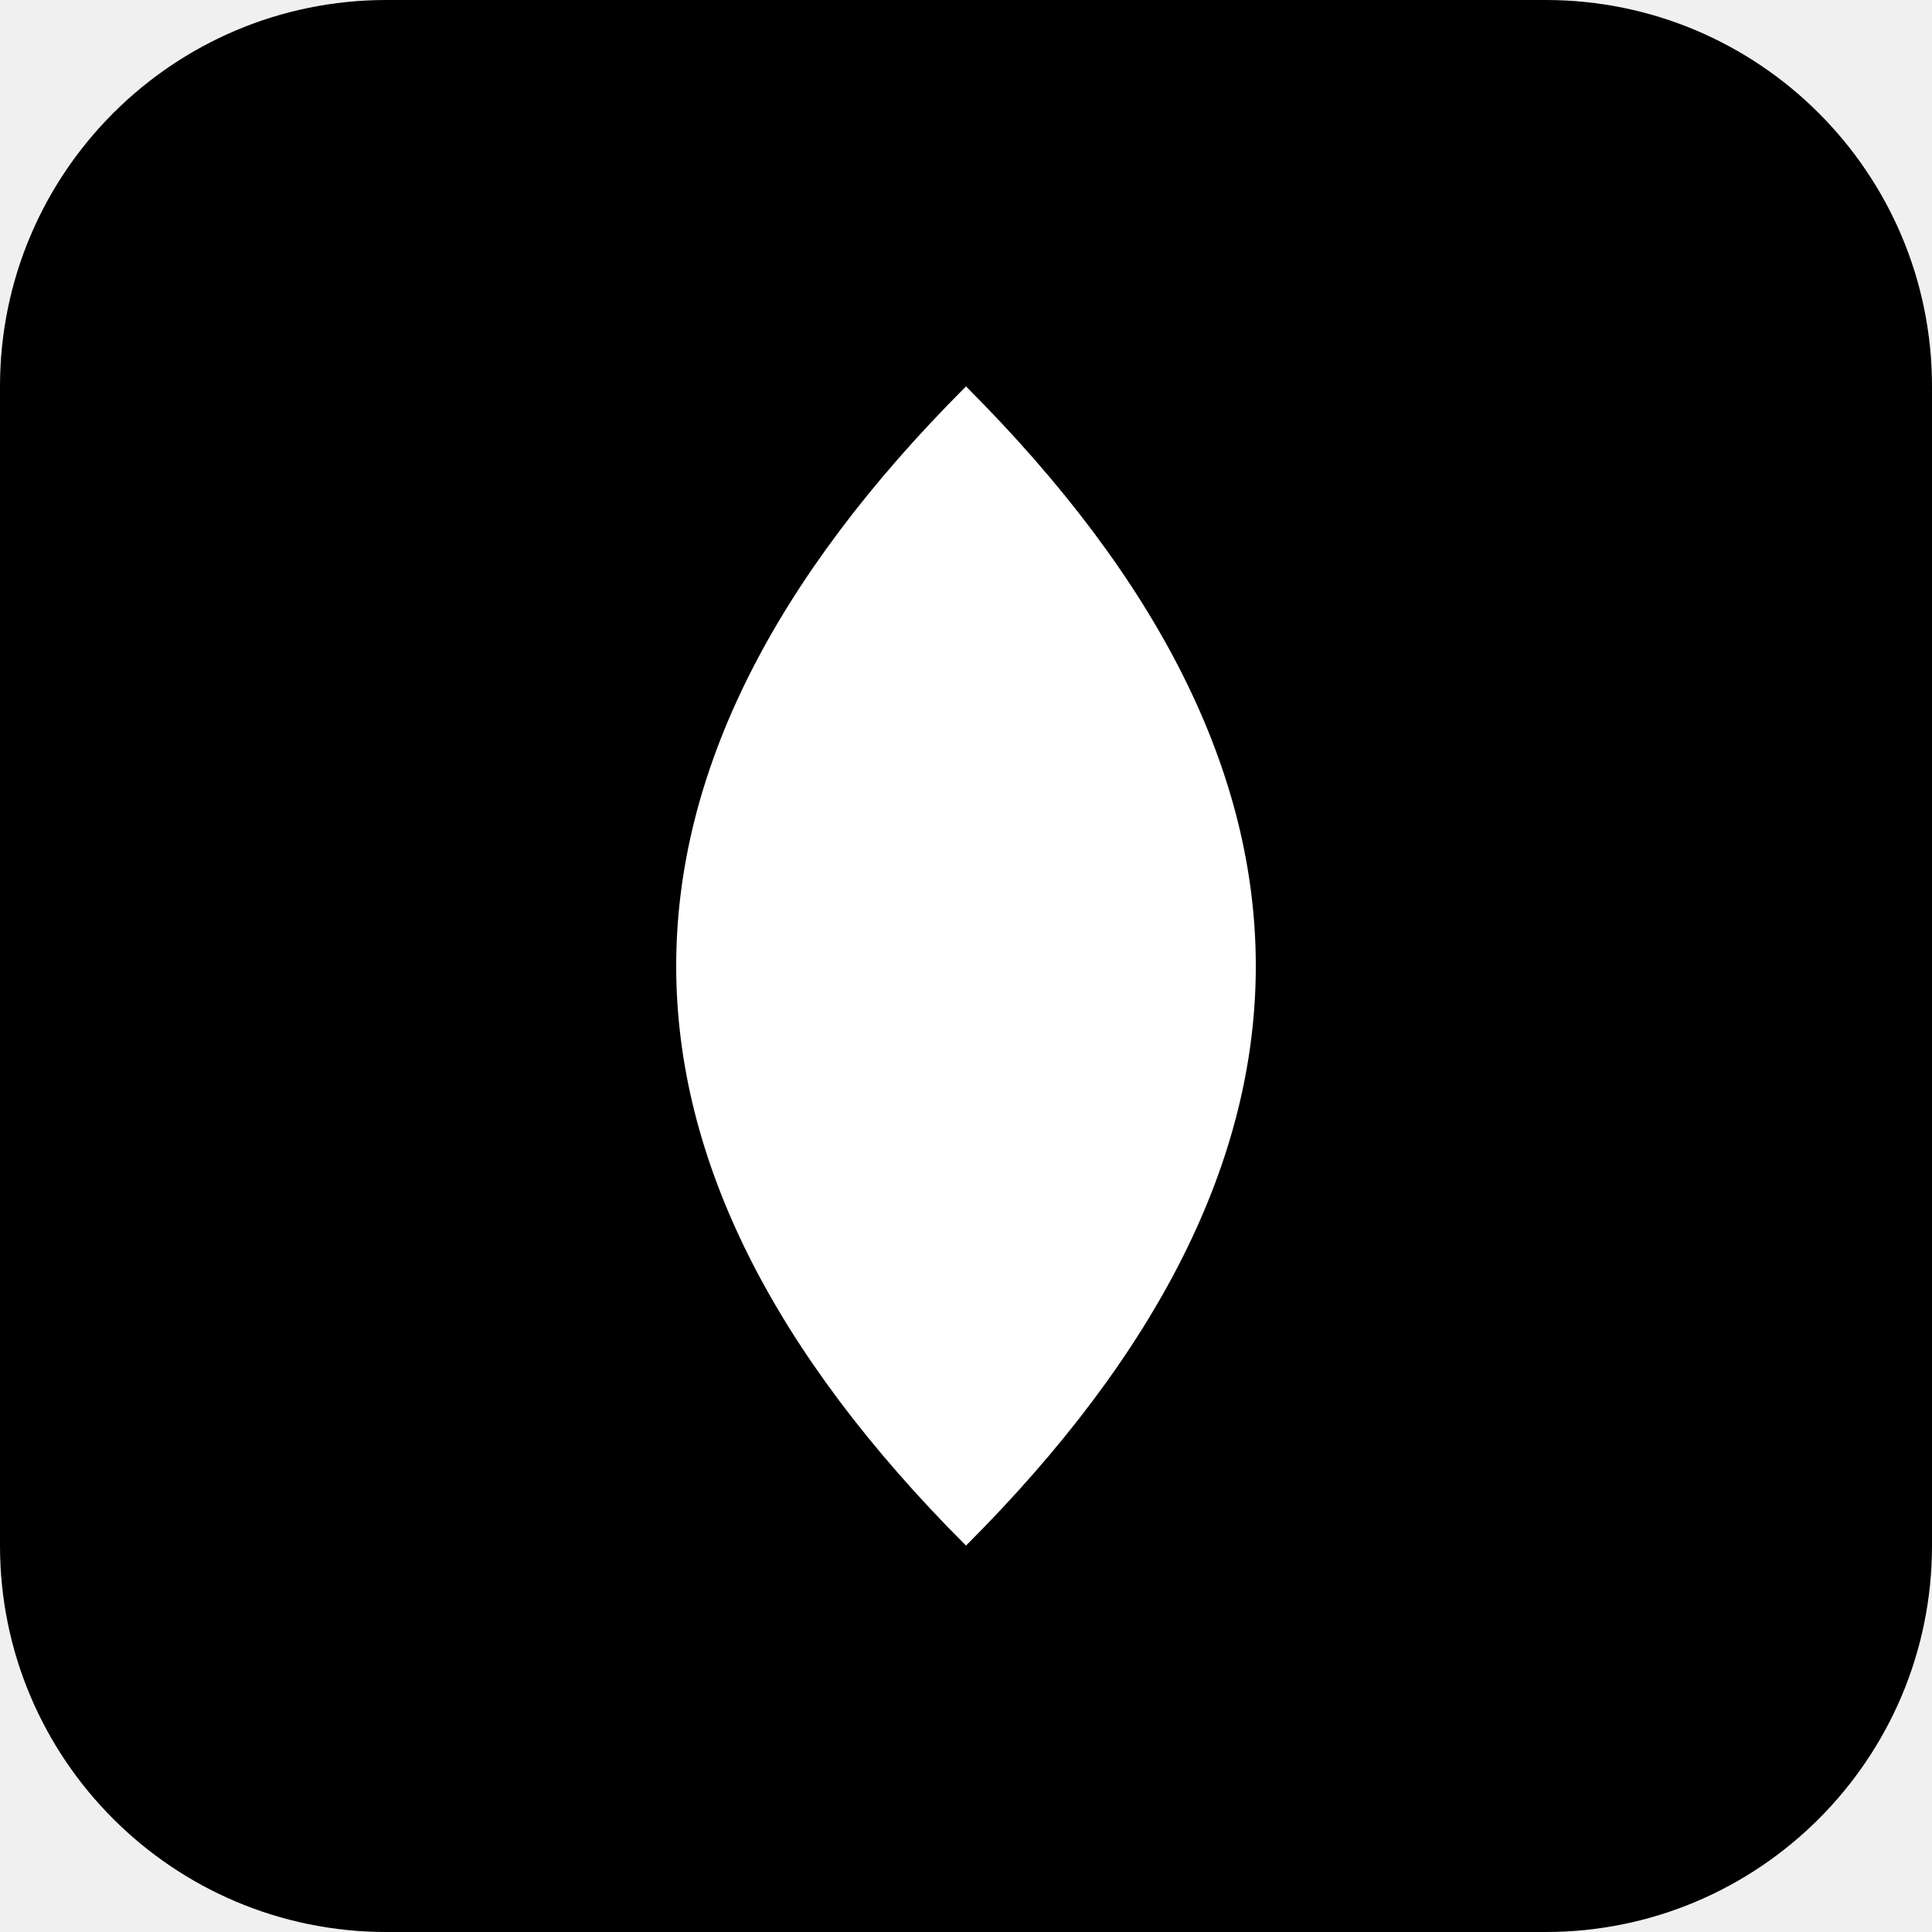
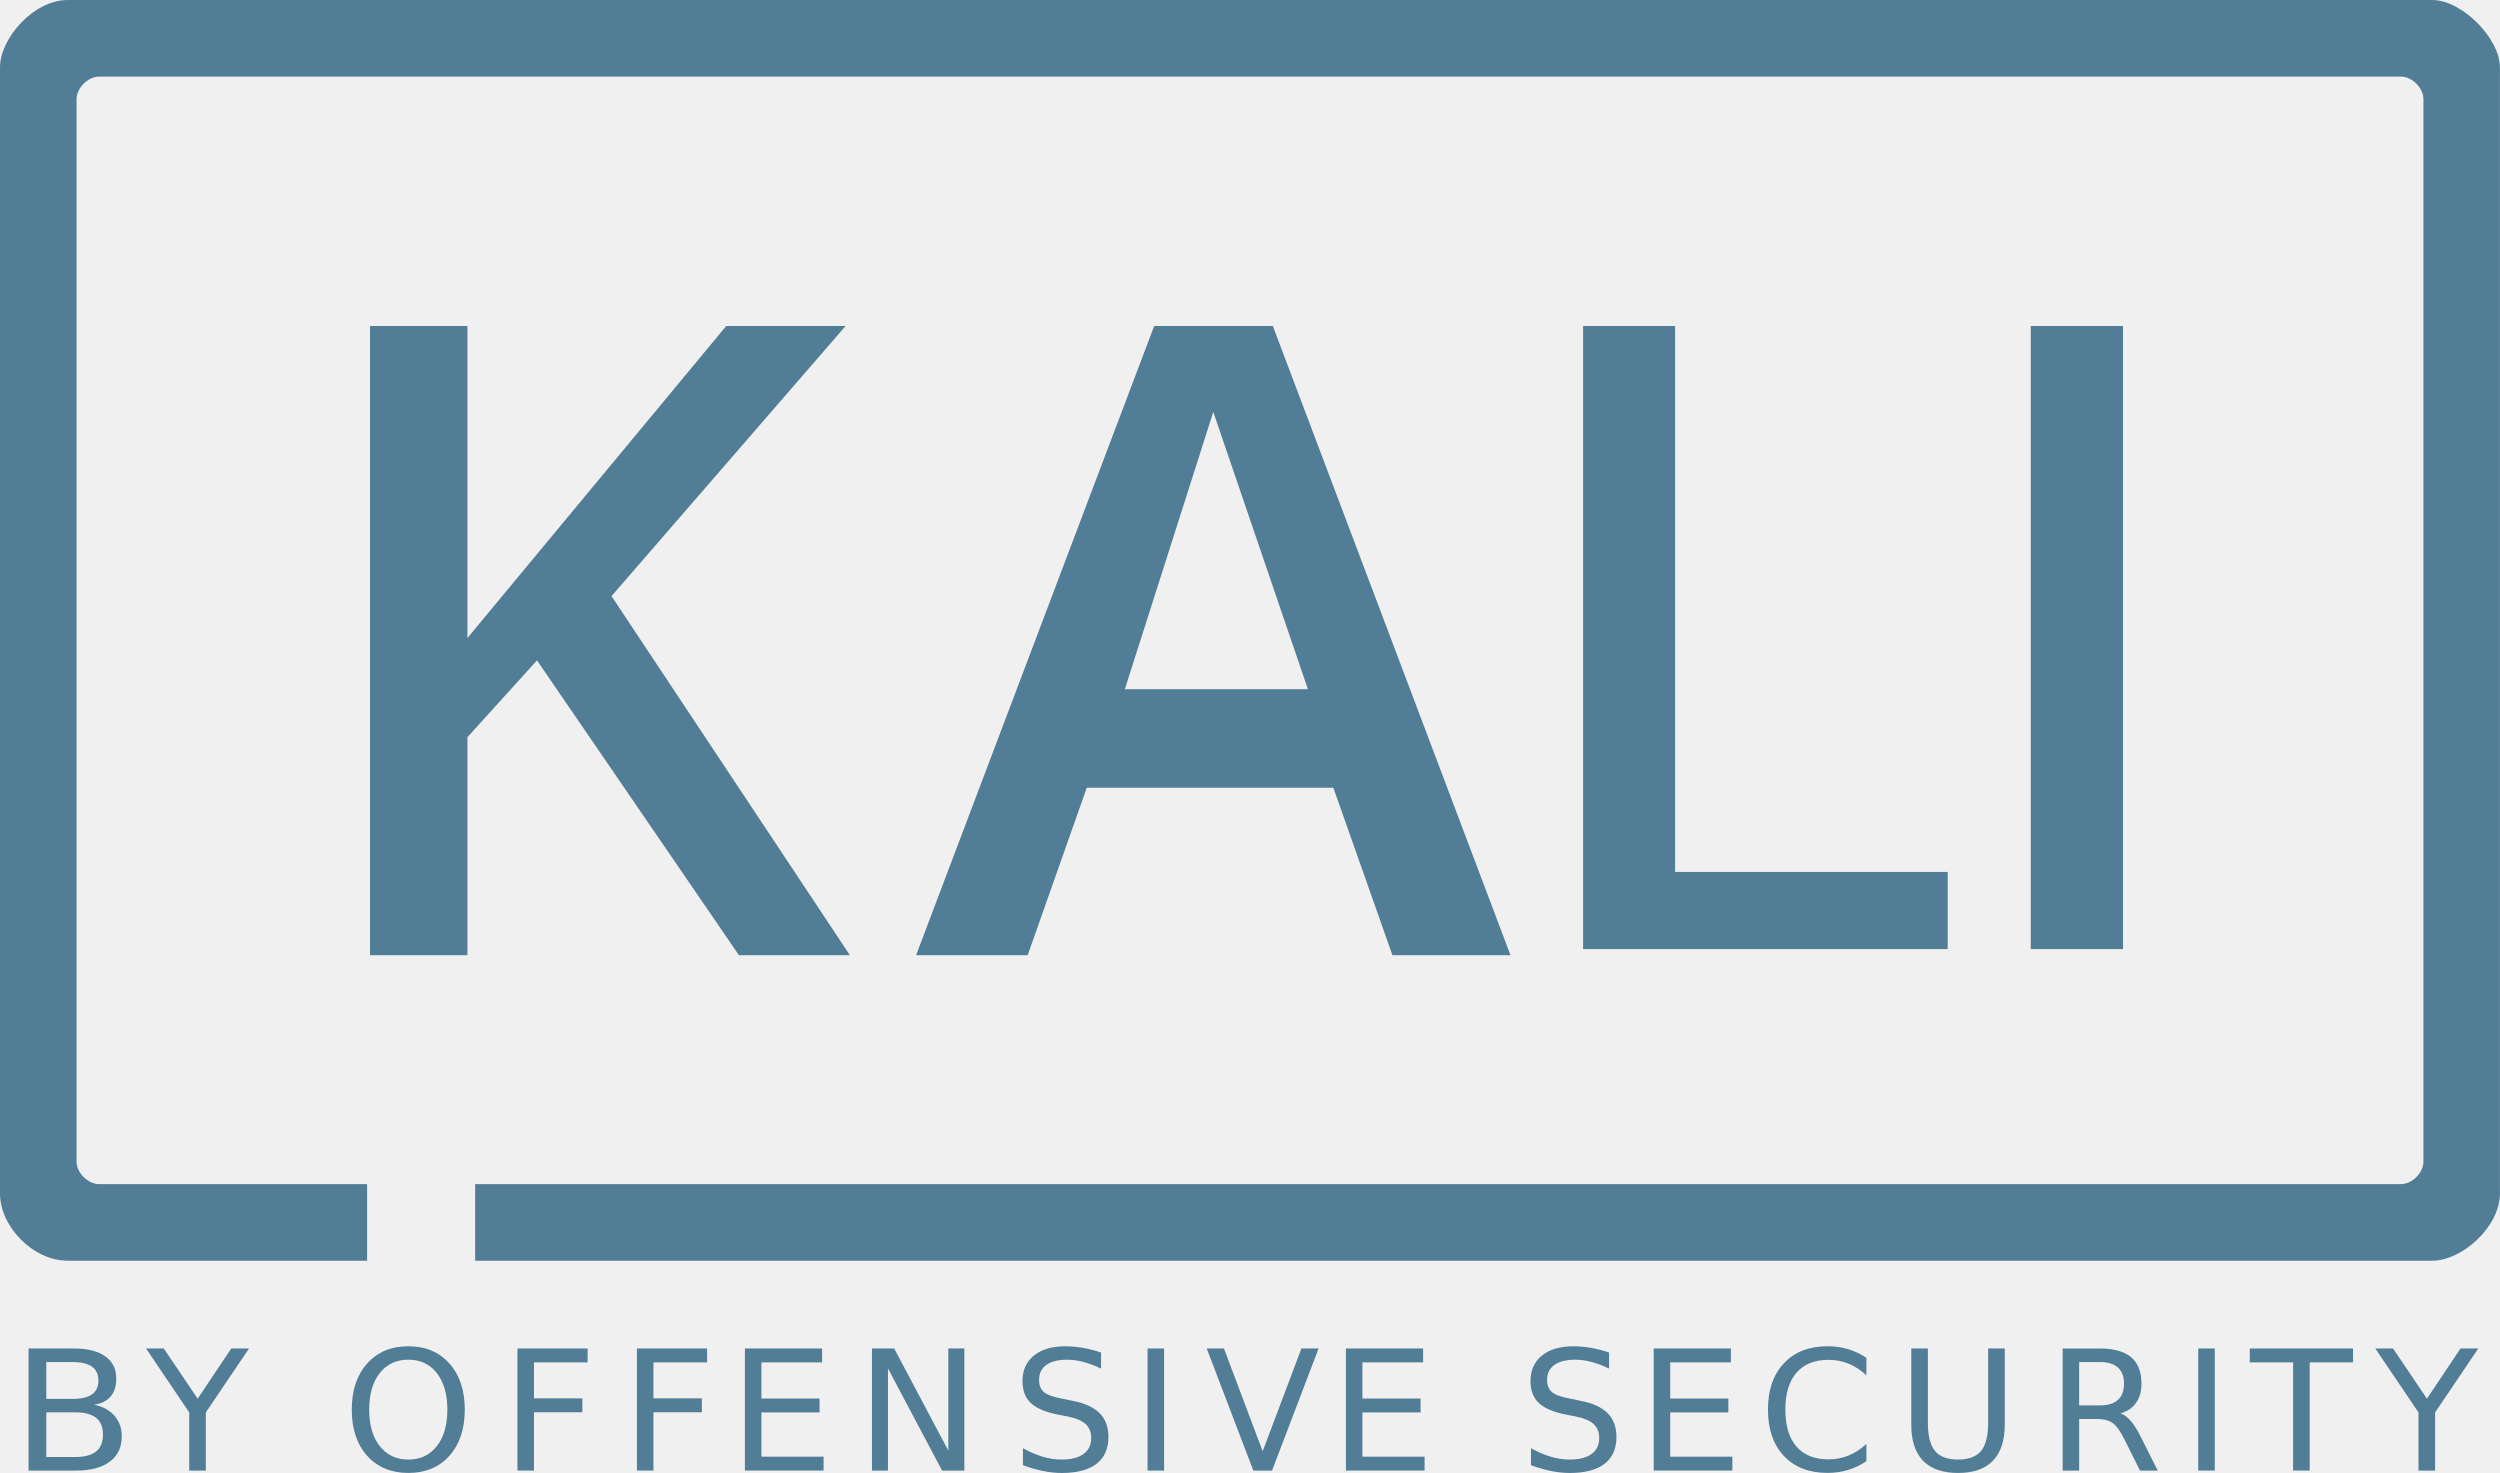
- <svg xmlns="http://www.w3.org/2000/svg" viewBox="0 0 100 100">
-   <rect width="100" height="100" fill="black" rx="20" />
-   <path d="M 50 20 Q 80 50 50 80 Q 20 50 50 20" fill="white" />
+ <svg xmlns="http://www.w3.org/2000/svg" height="76.949" width="130.6" version="1.1" viewBox="0 0 130.604 76.949">
+   <g fill="#527d97">
+     <path style="color-rendering:auto;text-decoration-color:#000000;color:#000000;isolation:auto;mix-blend-mode:normal;shape-rendering:auto;solid-color:#000000;block-progression:tb;text-decoration-line:none;text-decoration-style:solid;image-rendering:auto;white-space:normal;text-indent:0;text-transform:none" d="m3.525 0c-1.77 0.002-3.525 2.002-3.525 3.522v58.826c0 1.756 1.755 3.514 3.527 3.512h15.652v-4h-14c-0.586-0.003-1.179-0.592-1.179-1.174v-55.506c0-0.584 0.594-1.182 1.182-1.18h120.24c0.598-0.002 1.18 0.596 1.182 1.18v55.506c-0.002 0.582-0.584 1.172-1.182 1.174h-100.6v4h102.25c1.531 0.002 3.527-1.756 3.529-3.512v-58.828c0-1.518-1.99-3.518-3.52-3.52z" fill-rule="evenodd" />
+     <path d="m19.33 49.9v-32.87h5.09v16.298l13.519-16.298h6.237l-12.228 14.111 12.452 18.759h-5.797l-10.549-15.402-3.634 4.01v11.392z" />
+     <path d="m63.384 21.52-4.62 14.482 9.563-0zm-3.088-4.49h6.199l12.416 32.87h-6.167l-3.087-8.748h-12.883l-3.087 8.748h-5.829z" />
+     <path d="m82.704 17.03h4.806v28.52h14.24v4.03h-19.046z" />
+     <path d="m106.09 17.03h4.82v32.55h-4.82z" />
+     <path d="m2.419 73.779v2.337h1.489q0.749 0 1.108-0.286 0.363-0.291 0.363-0.884 0-0.598-0.363-0.88-0.358-0.286-1.108-0.286h-1.489zm0-2.623v1.923h1.375q0.68 0 1.011-0.235 0.336-0.239 0.336-0.726 0-0.483-0.336-0.722-0.331-0.239-1.011-0.239h-1.375zm-0.929-0.71h2.372q1.062 0 1.637 0.41 0.575 0.41 0.575 1.166 0 0.585-0.294 0.931t-0.864 0.432q0.685 0.137 1.062 0.573 0.382 0.432 0.382 1.081 0 0.854-0.625 1.32-0.625 0.466-1.779 0.466h-2.464v-6.379z" />
+     <path d="m7.63 70.446h0.927l1.769 2.623 1.756-2.623h0.927l-2.256 3.341v3.038h-0.867v-3.038z" />
+     <path d="m21.333 71.031q-0.94 0-1.495 0.701-0.551 0.701-0.551 1.91 0 1.205 0.551 1.905 0.555 0.701 1.495 0.701 0.94 0 1.487-0.701 0.551-0.701 0.551-1.905 0-1.209-0.551-1.91-0.547-0.701-1.487-0.701zm0-0.701q1.342 0 2.145 0.901 0.803 0.897 0.803 2.41 0 1.508-0.803 2.41-0.803 0.897-2.145 0.897-1.346 0-2.153-0.897-0.803-0.897-0.803-2.41t0.803-2.41q0.807-0.901 2.153-0.901z" />
+     <path d="m27.032 70.446h3.666v0.726h-2.803v1.88h2.529v0.726h-2.529v3.046h-0.863v-6.379z" />
+     <path d="m33.274 70.446h3.666v0.726h-2.803v1.88h2.529v0.726h-2.529v3.046h-0.863v-6.379z" />
+     <path d="m38.915 70.446h4.033v0.726h-3.17v1.888h3.038v0.726h-3.038v2.311h3.247v0.726h-4.11v-6.379z" />
+     <path d="m45.552 70.446h1.162l2.828 5.336v-5.336h0.837v6.379h-1.162l-2.828-5.336v5.336h-0.837v-6.379z" />
+     <path d="m57.521 70.655v0.842q-0.491-0.235-0.927-0.35t-0.842-0.115q-0.705 0-1.089 0.273-0.38 0.273-0.38 0.778 0 0.423 0.252 0.641 0.256 0.214 0.966 0.346l0.521 0.107q0.966 0.184 1.423 0.649 0.461 0.461 0.461 1.239 0 0.927-0.624 1.406-0.62 0.479-1.82 0.479-0.453 0-0.966-0.103-0.508-0.103-1.055-0.303v-0.889q0.526 0.295 1.03 0.444 0.504 0.15 0.991 0.15 0.739 0 1.141-0.291 0.402-0.291 0.402-0.829 0-0.47-0.291-0.735-0.286-0.265-0.944-0.397l-0.526-0.103q-0.966-0.192-1.397-0.602t-0.432-1.141q0-0.846 0.594-1.333 0.598-0.487 1.645-0.487 0.449 0 0.914 0.081t0.953 0.244z" />
+     <path d="m59.951 70.446h0.863v6.379h-0.863v-6.379z" />
+     <path d="m65.476 76.825-2.435-6.379h0.901l2.021 5.37 2.025-5.37h0.897l-2.431 6.379h-0.978z" />
+     <path d="m70.313 70.446h4.033v0.726h-3.17v1.888h3.038v0.726h-3.038v2.311h3.247v0.726h-4.11v-6.379z" />
+     <path d="m84.061 70.655v0.842q-0.491-0.235-0.927-0.35t-0.842-0.115q-0.705 0-1.089 0.273-0.38 0.273-0.38 0.778 0 0.423 0.252 0.641 0.256 0.214 0.966 0.346l0.521 0.107q0.966 0.184 1.423 0.649 0.461 0.461 0.461 1.239 0 0.927-0.624 1.406-0.62 0.479-1.82 0.479-0.453 0-0.966-0.103-0.508-0.103-1.055-0.303v-0.889q0.526 0.295 1.03 0.444 0.504 0.15 0.991 0.15 0.739 0 1.141-0.291 0.402-0.291 0.402-0.829 0-0.47-0.291-0.735-0.286-0.265-0.944-0.397l-0.526-0.103q-0.966-0.192-1.397-0.602t-0.432-1.141q0-0.846 0.594-1.333 0.598-0.487 1.645-0.487 0.449 0 0.914 0.081t0.953 0.244z" />
+     <path d="m86.391 70.446h4.033v0.726h-3.17v1.888h3.038v0.726h-3.038v2.311h3.247v0.726h-4.11v-6.379z" />
+     <path d="m97.504 70.937v0.91q-0.436-0.406-0.931-0.607-0.491-0.201-1.047-0.201-1.094 0-1.675 0.671-0.581 0.666-0.581 1.931 0 1.26 0.581 1.931 0.581 0.666 1.675 0.666 0.555 0 1.047-0.201 0.496-0.201 0.931-0.607v0.901q-0.453 0.308-0.961 0.461-0.504 0.154-1.068 0.154-1.448 0-2.281-0.884-0.833-0.889-0.833-2.422 0-1.538 0.833-2.422 0.833-0.889 2.281-0.889 0.573 0 1.077 0.154 0.508 0.15 0.953 0.453z" />
+     <path d="m99.848 70.446h0.867v3.875q0 1.025 0.372 1.478 0.372 0.449 1.205 0.449 0.829 0 1.201-0.449 0.372-0.453 0.372-1.478v-3.875h0.867v3.982q0 1.248-0.62 1.884-0.615 0.637-1.82 0.637-1.209 0-1.829-0.637-0.615-0.637-0.615-1.884v-3.982z" />
+     <path d="m110.78 73.834q0.278 0.094 0.538 0.402 0.265 0.308 0.53 0.846l0.876 1.743h-0.927l-0.816-1.636q-0.316-0.641-0.615-0.85-0.295-0.209-0.807-0.209h-0.94v2.696h-0.863v-6.379h1.948q1.094 0 1.632 0.457 0.538 0.457 0.538 1.38 0 0.602-0.282 1-0.278 0.397-0.812 0.551zm-2.162-2.679v2.264h1.085q0.624 0 0.94-0.286 0.32-0.291 0.32-0.85t-0.32-0.842q-0.316-0.286-0.94-0.286h-1.085z" />
+     <path d="m114.84 70.446h0.863v6.379h-0.863v-6.379z" />
+     <path d="m117.53 70.446h5.396v0.726h-2.264v5.652h-0.867v-5.652h-2.264v-0.726z" />
+     <path d="m124.09 70.446h0.927l1.769 2.623 1.756-2.623h0.927l-2.256 3.341v3.038h-0.867v-3.038l-2.256-3.341z" />
+   </g>
</svg>
